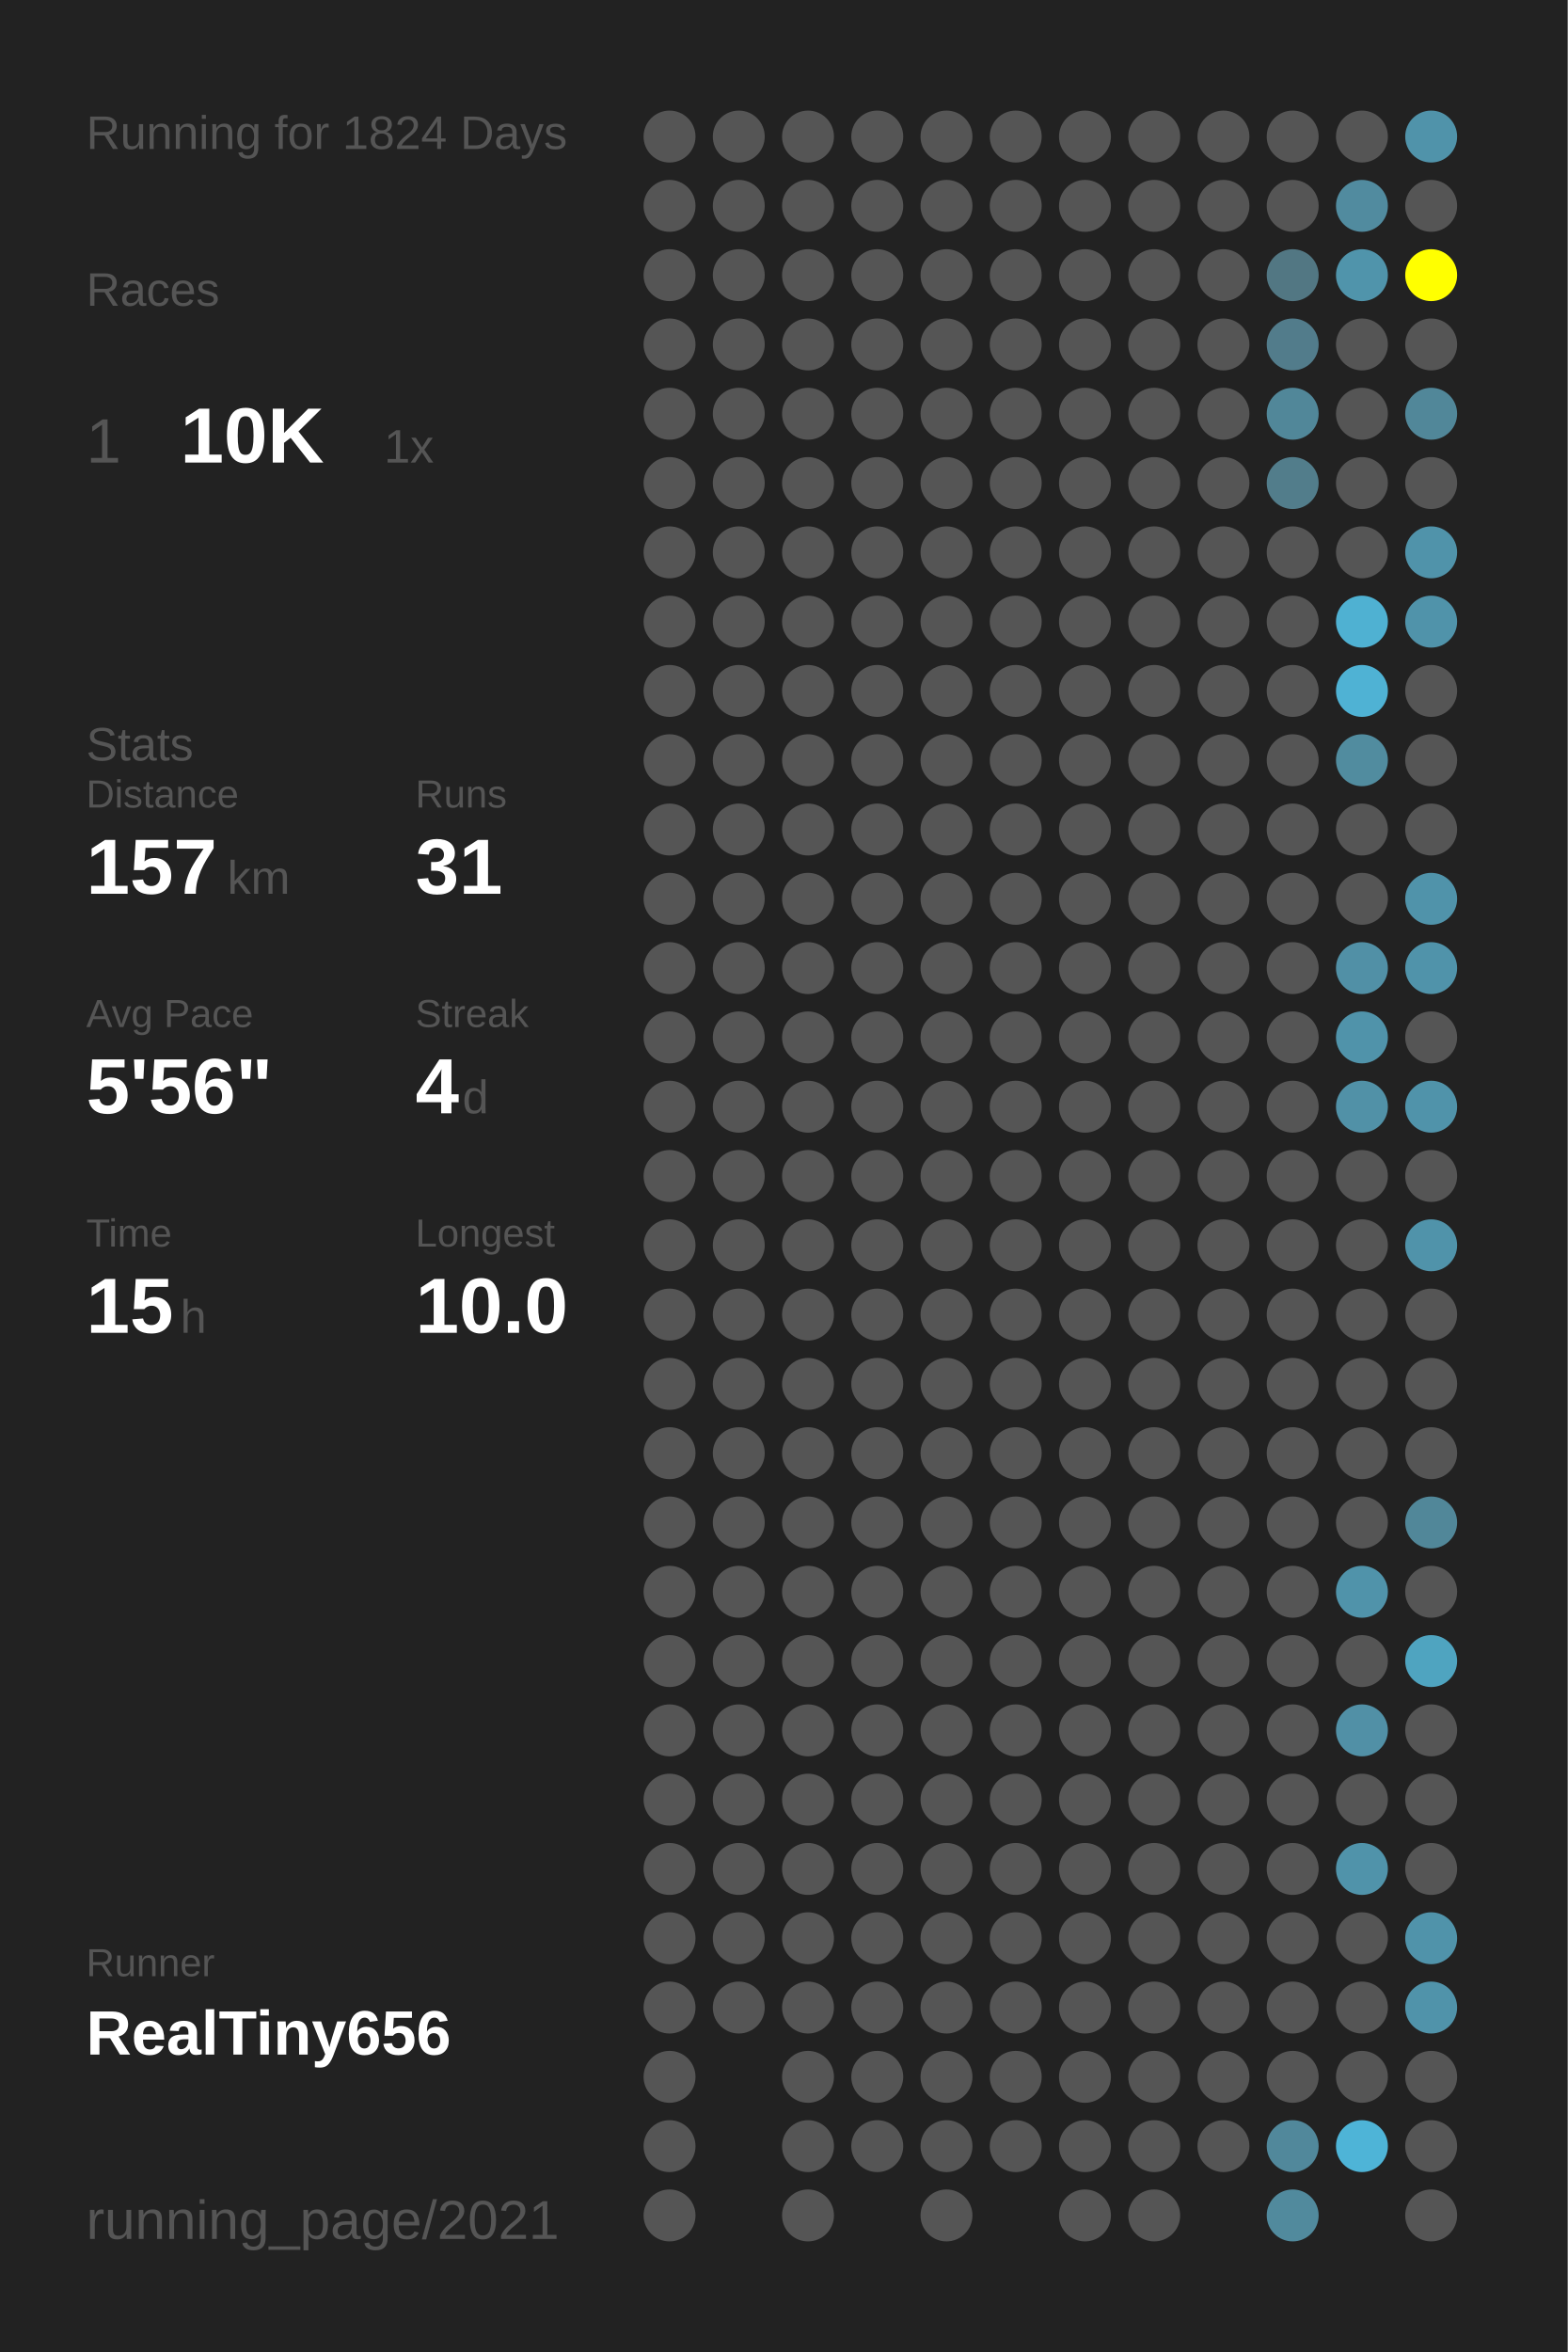
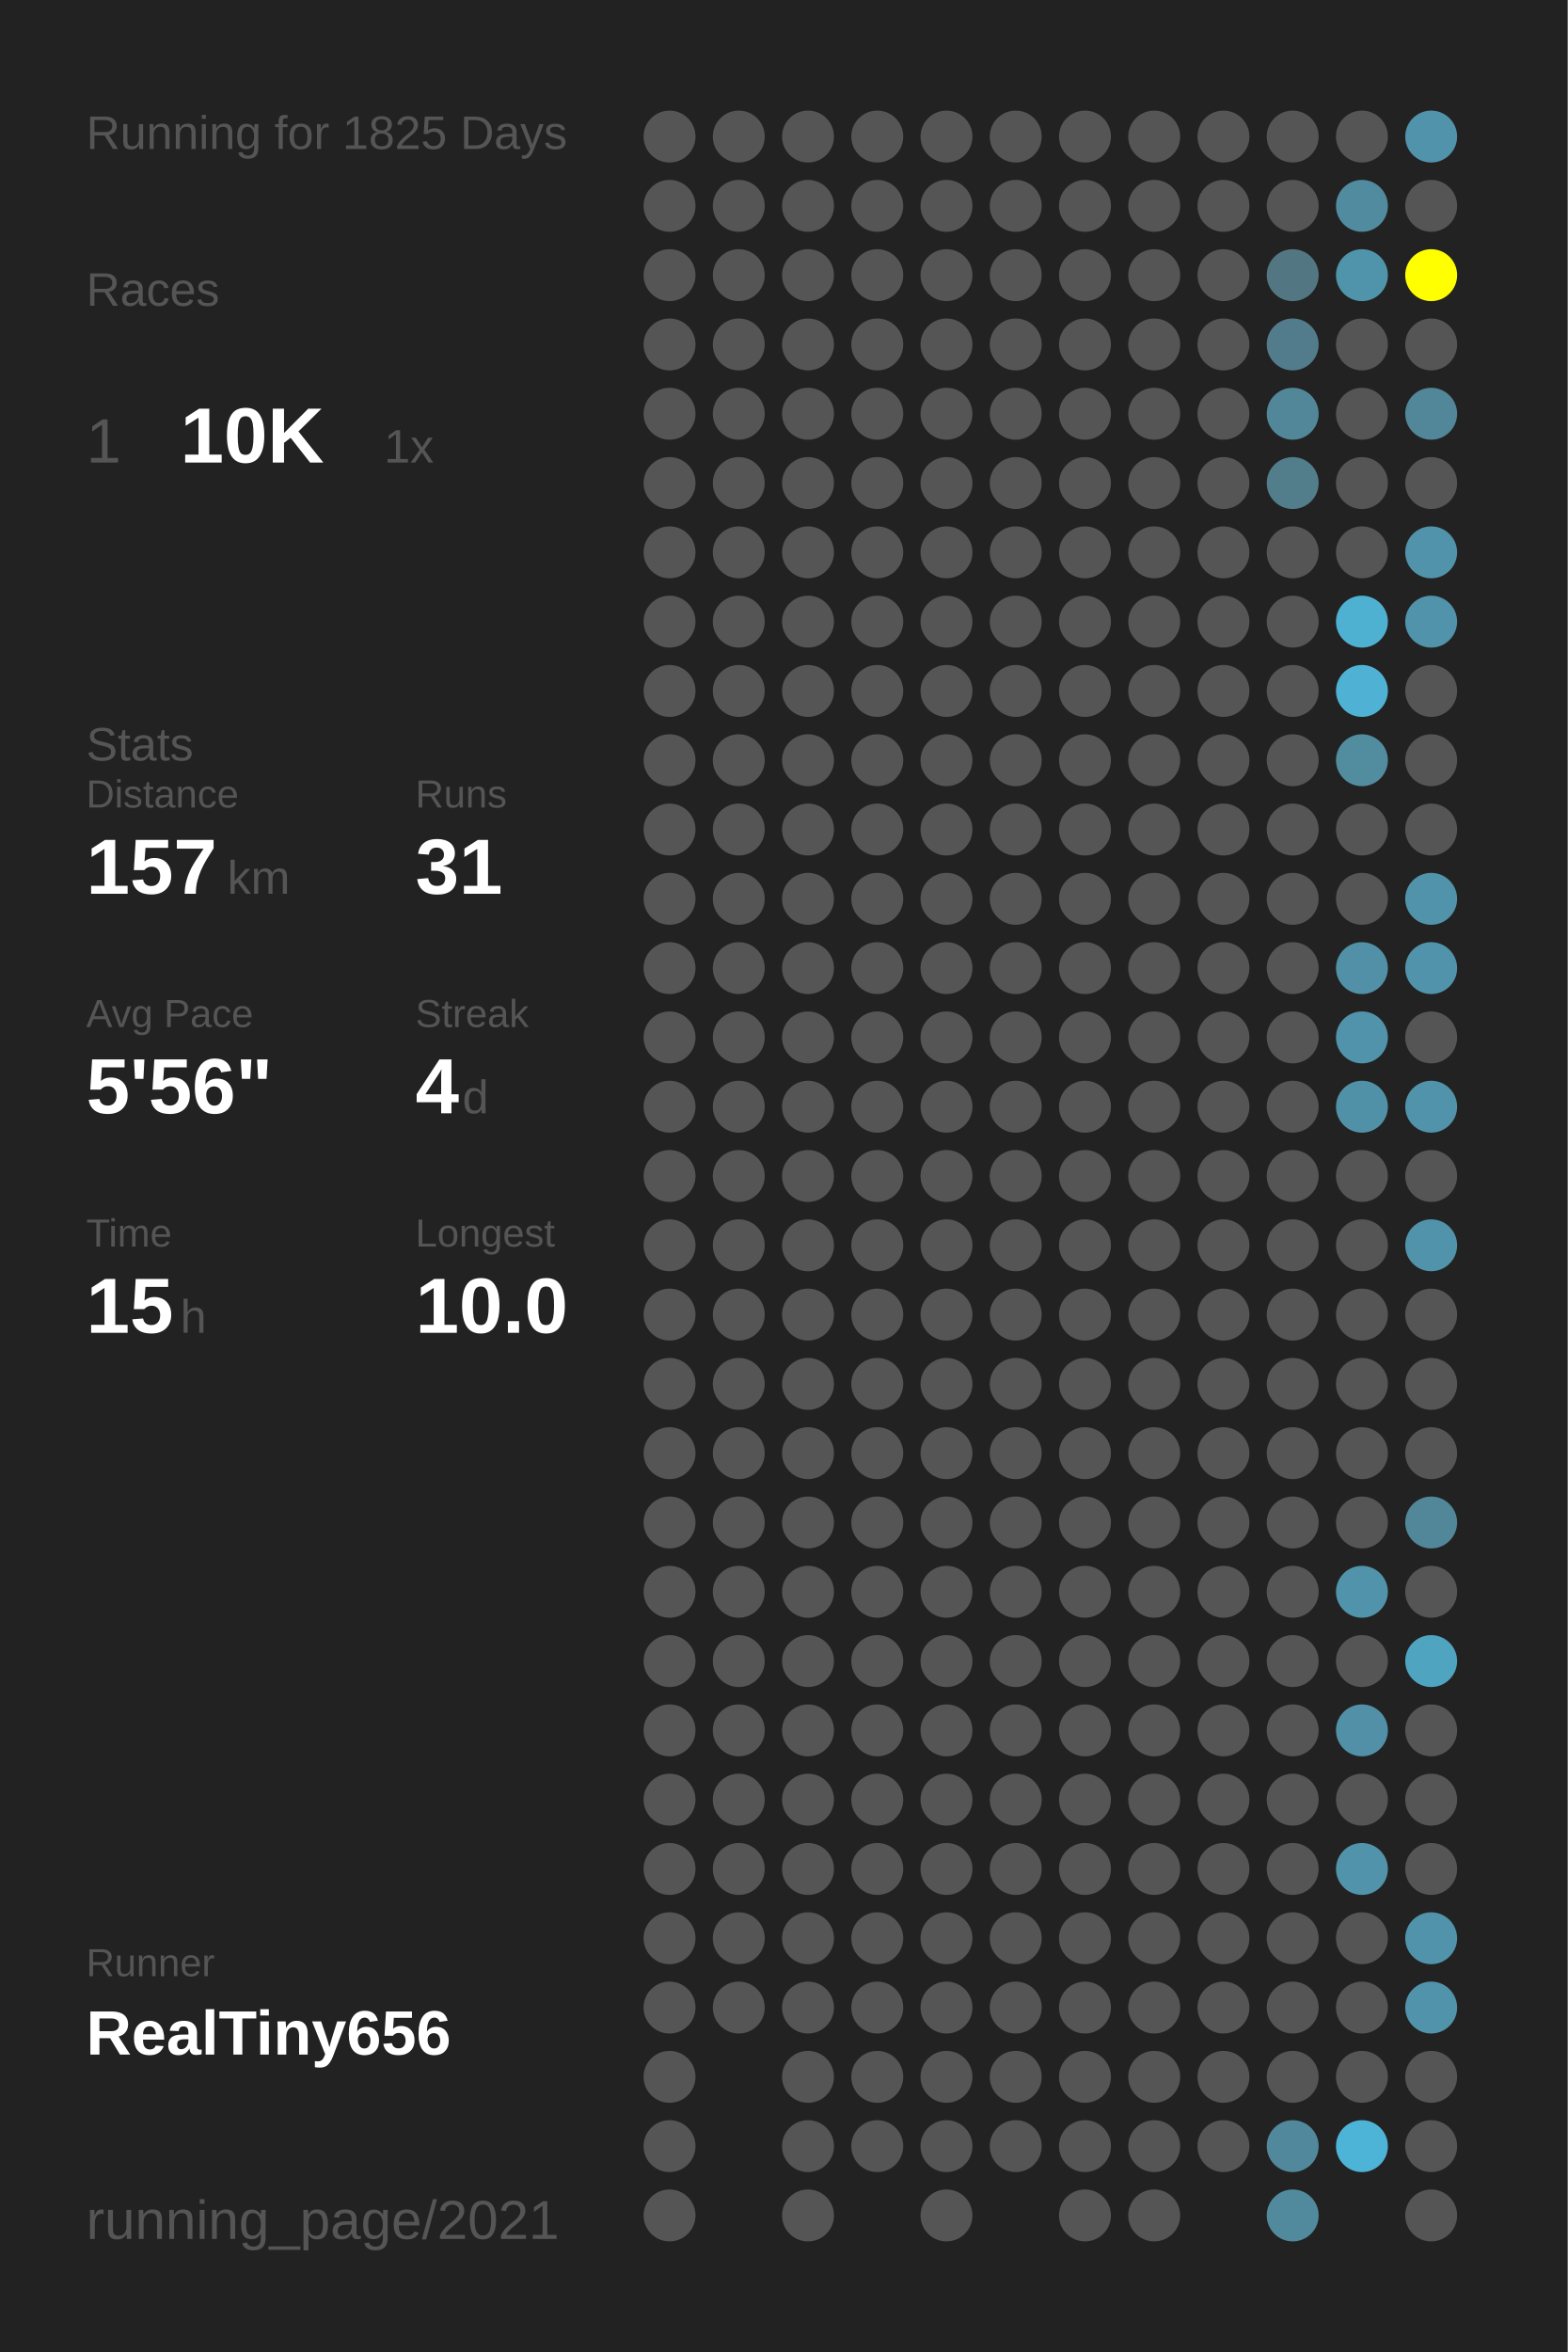
<svg xmlns="http://www.w3.org/2000/svg" baseProfile="full" height="300mm" version="1.1" viewBox="0,0,200,300" width="200mm">
  <defs />
  <rect fill="#222222" height="300" width="200" x="0" y="0" />
-   <text fill="#555555" style="font-size:6px; font-family:Arial;" x="11" y="19">Running for 1824 Days</text>
+   <text fill="#555555" style="font-size:6px; font-family:Arial;" x="11" y="19">Running for 1825 Days</text>
  <text fill="#555555" style="font-size:6px; font-family:Arial;" x="11" y="39">Races</text>
  <text fill="#555555" style="font-size:8px; font-family:Arial;" x="11" y="59">1</text>
  <text fill="#FFFFFF" style="font-size:10px; font-family:Arial; font-weight:bold;" x="23" y="59">10K</text>
  <text fill="#555555" style="font-size:6px; font-family:Arial;" x="49" y="59">1x</text>
  <text fill="#555555" style="font-size:6px; font-family:Arial;" x="11" y="97">Stats</text>
  <text fill="#555555" style="font-size:5px; font-family:Arial;" x="11" y="103">Distance</text>
  <text fill="#FFFFFF" style="font-size:10px; font-family:Arial; font-weight:bold;" x="11" y="114">157</text>
  <text fill="#555555" style="font-size:6px; font-family:Arial;" x="29" y="114">km</text>
  <text fill="#555555" style="font-size:5px; font-family:Arial;" x="53" y="103">Runs</text>
  <text fill="#FFFFFF" style="font-size:10px; font-family:Arial; font-weight:bold;" x="53" y="114">31</text>
  <text fill="#555555" style="font-size:5px; font-family:Arial;" x="11" y="131">Avg Pace</text>
  <text fill="#FFFFFF" style="font-size:10px; font-family:Arial; font-weight:bold;" x="11" y="142">5'56"</text>
  <text fill="#555555" style="font-size:5px; font-family:Arial;" x="53" y="131">Streak</text>
  <text fill="#FFFFFF" style="font-size:10px; font-family:Arial; font-weight:bold;" x="53" y="142">4</text>
  <text fill="#555555" style="font-size:6px; font-family:Arial;" x="59" y="142">d</text>
  <text fill="#555555" style="font-size:5px; font-family:Arial;" x="11" y="159">Time</text>
  <text fill="#FFFFFF" style="font-size:10px; font-family:Arial; font-weight:bold;" x="11" y="170">15</text>
  <text fill="#555555" style="font-size:6px; font-family:Arial;" x="23" y="170">h</text>
  <text fill="#555555" style="font-size:5px; font-family:Arial;" x="53" y="159">Longest</text>
  <text fill="#FFFFFF" style="font-size:10px; font-family:Arial; font-weight:bold;" x="53" y="170">10.0</text>
  <text fill="#555555" style="font-size:5px; font-family:Arial;" x="11" y="252.065">Runner</text>
  <text fill="#FFFFFF" style="font-size:8px; font-family:Arial; font-weight:bold;" x="11" y="262.065">RealTiny656</text>
  <text fill="#555555" style="font-size:7px; font-family:Arial;" x="11" y="285.581">running_page/2021</text>
  <circle cx="85.417" cy="17.419" fill="#555555" r="3.312" />
  <circle cx="85.417" cy="26.258" fill="#555555" r="3.312" />
  <circle cx="85.417" cy="35.097" fill="#555555" r="3.312" />
  <circle cx="85.417" cy="43.935" fill="#555555" r="3.312" />
  <circle cx="85.417" cy="52.774" fill="#555555" r="3.312" />
  <circle cx="85.417" cy="61.613" fill="#555555" r="3.312" />
  <circle cx="85.417" cy="70.452" fill="#555555" r="3.312" />
  <circle cx="85.417" cy="79.29" fill="#555555" r="3.312" />
  <circle cx="85.417" cy="88.129" fill="#555555" r="3.312" />
  <circle cx="85.417" cy="96.968" fill="#555555" r="3.312" />
  <circle cx="85.417" cy="105.806" fill="#555555" r="3.312" />
  <circle cx="85.417" cy="114.645" fill="#555555" r="3.312" />
  <circle cx="85.417" cy="123.484" fill="#555555" r="3.312" />
  <circle cx="85.417" cy="132.323" fill="#555555" r="3.312" />
  <circle cx="85.417" cy="141.161" fill="#555555" r="3.312" />
  <circle cx="85.417" cy="150" fill="#555555" r="3.312" />
  <circle cx="85.417" cy="158.839" fill="#555555" r="3.312" />
  <circle cx="85.417" cy="167.677" fill="#555555" r="3.312" />
  <circle cx="85.417" cy="176.516" fill="#555555" r="3.312" />
  <circle cx="85.417" cy="185.355" fill="#555555" r="3.312" />
  <circle cx="85.417" cy="194.194" fill="#555555" r="3.312" />
  <circle cx="85.417" cy="203.032" fill="#555555" r="3.312" />
  <circle cx="85.417" cy="211.871" fill="#555555" r="3.312" />
  <circle cx="85.417" cy="220.71" fill="#555555" r="3.312" />
  <circle cx="85.417" cy="229.548" fill="#555555" r="3.312" />
  <circle cx="85.417" cy="238.387" fill="#555555" r="3.312" />
  <circle cx="85.417" cy="247.226" fill="#555555" r="3.312" />
  <circle cx="85.417" cy="256.065" fill="#555555" r="3.312" />
  <circle cx="85.417" cy="264.903" fill="#555555" r="3.312" />
  <circle cx="85.417" cy="273.742" fill="#555555" r="3.312" />
  <circle cx="85.417" cy="282.581" fill="#555555" r="3.312" />
  <circle cx="94.25" cy="17.419" fill="#555555" r="3.312" />
  <circle cx="94.25" cy="26.258" fill="#555555" r="3.312" />
  <circle cx="94.25" cy="35.097" fill="#555555" r="3.312" />
  <circle cx="94.25" cy="43.935" fill="#555555" r="3.312" />
  <circle cx="94.25" cy="52.774" fill="#555555" r="3.312" />
  <circle cx="94.25" cy="61.613" fill="#555555" r="3.312" />
  <circle cx="94.25" cy="70.452" fill="#555555" r="3.312" />
  <circle cx="94.25" cy="79.29" fill="#555555" r="3.312" />
  <circle cx="94.25" cy="88.129" fill="#555555" r="3.312" />
  <circle cx="94.25" cy="96.968" fill="#555555" r="3.312" />
  <circle cx="94.25" cy="105.806" fill="#555555" r="3.312" />
  <circle cx="94.25" cy="114.645" fill="#555555" r="3.312" />
  <circle cx="94.25" cy="123.484" fill="#555555" r="3.312" />
  <circle cx="94.25" cy="132.323" fill="#555555" r="3.312" />
  <circle cx="94.25" cy="141.161" fill="#555555" r="3.312" />
  <circle cx="94.25" cy="150" fill="#555555" r="3.312" />
  <circle cx="94.25" cy="158.839" fill="#555555" r="3.312" />
  <circle cx="94.25" cy="167.677" fill="#555555" r="3.312" />
  <circle cx="94.25" cy="176.516" fill="#555555" r="3.312" />
  <circle cx="94.25" cy="185.355" fill="#555555" r="3.312" />
  <circle cx="94.25" cy="194.194" fill="#555555" r="3.312" />
  <circle cx="94.25" cy="203.032" fill="#555555" r="3.312" />
  <circle cx="94.25" cy="211.871" fill="#555555" r="3.312" />
  <circle cx="94.25" cy="220.71" fill="#555555" r="3.312" />
  <circle cx="94.25" cy="229.548" fill="#555555" r="3.312" />
  <circle cx="94.25" cy="238.387" fill="#555555" r="3.312" />
  <circle cx="94.25" cy="247.226" fill="#555555" r="3.312" />
  <circle cx="94.25" cy="256.065" fill="#555555" r="3.312" />
  <circle cx="103.083" cy="17.419" fill="#555555" r="3.312" />
  <circle cx="103.083" cy="26.258" fill="#555555" r="3.312" />
  <circle cx="103.083" cy="35.097" fill="#555555" r="3.312" />
  <circle cx="103.083" cy="43.935" fill="#555555" r="3.312" />
  <circle cx="103.083" cy="52.774" fill="#555555" r="3.312" />
  <circle cx="103.083" cy="61.613" fill="#555555" r="3.312" />
  <circle cx="103.083" cy="70.452" fill="#555555" r="3.312" />
  <circle cx="103.083" cy="79.29" fill="#555555" r="3.312" />
  <circle cx="103.083" cy="88.129" fill="#555555" r="3.312" />
  <circle cx="103.083" cy="96.968" fill="#555555" r="3.312" />
  <circle cx="103.083" cy="105.806" fill="#555555" r="3.312" />
  <circle cx="103.083" cy="114.645" fill="#555555" r="3.312" />
  <circle cx="103.083" cy="123.484" fill="#555555" r="3.312" />
  <circle cx="103.083" cy="132.323" fill="#555555" r="3.312" />
  <circle cx="103.083" cy="141.161" fill="#555555" r="3.312" />
  <circle cx="103.083" cy="150" fill="#555555" r="3.312" />
  <circle cx="103.083" cy="158.839" fill="#555555" r="3.312" />
  <circle cx="103.083" cy="167.677" fill="#555555" r="3.312" />
  <circle cx="103.083" cy="176.516" fill="#555555" r="3.312" />
  <circle cx="103.083" cy="185.355" fill="#555555" r="3.312" />
  <circle cx="103.083" cy="194.194" fill="#555555" r="3.312" />
  <circle cx="103.083" cy="203.032" fill="#555555" r="3.312" />
  <circle cx="103.083" cy="211.871" fill="#555555" r="3.312" />
  <circle cx="103.083" cy="220.71" fill="#555555" r="3.312" />
  <circle cx="103.083" cy="229.548" fill="#555555" r="3.312" />
  <circle cx="103.083" cy="238.387" fill="#555555" r="3.312" />
  <circle cx="103.083" cy="247.226" fill="#555555" r="3.312" />
  <circle cx="103.083" cy="256.065" fill="#555555" r="3.312" />
  <circle cx="103.083" cy="264.903" fill="#555555" r="3.312" />
  <circle cx="103.083" cy="273.742" fill="#555555" r="3.312" />
  <circle cx="103.083" cy="282.581" fill="#555555" r="3.312" />
  <circle cx="111.917" cy="17.419" fill="#555555" r="3.312" />
  <circle cx="111.917" cy="26.258" fill="#555555" r="3.312" />
  <circle cx="111.917" cy="35.097" fill="#555555" r="3.312" />
  <circle cx="111.917" cy="43.935" fill="#555555" r="3.312" />
  <circle cx="111.917" cy="52.774" fill="#555555" r="3.312" />
  <circle cx="111.917" cy="61.613" fill="#555555" r="3.312" />
  <circle cx="111.917" cy="70.452" fill="#555555" r="3.312" />
  <circle cx="111.917" cy="79.29" fill="#555555" r="3.312" />
  <circle cx="111.917" cy="88.129" fill="#555555" r="3.312" />
  <circle cx="111.917" cy="96.968" fill="#555555" r="3.312" />
  <circle cx="111.917" cy="105.806" fill="#555555" r="3.312" />
  <circle cx="111.917" cy="114.645" fill="#555555" r="3.312" />
  <circle cx="111.917" cy="123.484" fill="#555555" r="3.312" />
  <circle cx="111.917" cy="132.323" fill="#555555" r="3.312" />
  <circle cx="111.917" cy="141.161" fill="#555555" r="3.312" />
  <circle cx="111.917" cy="150" fill="#555555" r="3.312" />
  <circle cx="111.917" cy="158.839" fill="#555555" r="3.312" />
  <circle cx="111.917" cy="167.677" fill="#555555" r="3.312" />
  <circle cx="111.917" cy="176.516" fill="#555555" r="3.312" />
  <circle cx="111.917" cy="185.355" fill="#555555" r="3.312" />
  <circle cx="111.917" cy="194.194" fill="#555555" r="3.312" />
  <circle cx="111.917" cy="203.032" fill="#555555" r="3.312" />
  <circle cx="111.917" cy="211.871" fill="#555555" r="3.312" />
  <circle cx="111.917" cy="220.71" fill="#555555" r="3.312" />
  <circle cx="111.917" cy="229.548" fill="#555555" r="3.312" />
  <circle cx="111.917" cy="238.387" fill="#555555" r="3.312" />
  <circle cx="111.917" cy="247.226" fill="#555555" r="3.312" />
  <circle cx="111.917" cy="256.065" fill="#555555" r="3.312" />
  <circle cx="111.917" cy="264.903" fill="#555555" r="3.312" />
  <circle cx="111.917" cy="273.742" fill="#555555" r="3.312" />
  <circle cx="120.75" cy="17.419" fill="#555555" r="3.312" />
  <circle cx="120.75" cy="26.258" fill="#555555" r="3.312" />
  <circle cx="120.75" cy="35.097" fill="#555555" r="3.312" />
  <circle cx="120.75" cy="43.935" fill="#555555" r="3.312" />
  <circle cx="120.75" cy="52.774" fill="#555555" r="3.312" />
  <circle cx="120.75" cy="61.613" fill="#555555" r="3.312" />
  <circle cx="120.75" cy="70.452" fill="#555555" r="3.312" />
  <circle cx="120.75" cy="79.29" fill="#555555" r="3.312" />
  <circle cx="120.75" cy="88.129" fill="#555555" r="3.312" />
  <circle cx="120.75" cy="96.968" fill="#555555" r="3.312" />
  <circle cx="120.75" cy="105.806" fill="#555555" r="3.312" />
  <circle cx="120.75" cy="114.645" fill="#555555" r="3.312" />
  <circle cx="120.75" cy="123.484" fill="#555555" r="3.312" />
  <circle cx="120.75" cy="132.323" fill="#555555" r="3.312" />
  <circle cx="120.75" cy="141.161" fill="#555555" r="3.312" />
  <circle cx="120.75" cy="150" fill="#555555" r="3.312" />
  <circle cx="120.75" cy="158.839" fill="#555555" r="3.312" />
  <circle cx="120.75" cy="167.677" fill="#555555" r="3.312" />
  <circle cx="120.75" cy="176.516" fill="#555555" r="3.312" />
  <circle cx="120.75" cy="185.355" fill="#555555" r="3.312" />
  <circle cx="120.75" cy="194.194" fill="#555555" r="3.312" />
  <circle cx="120.75" cy="203.032" fill="#555555" r="3.312" />
  <circle cx="120.75" cy="211.871" fill="#555555" r="3.312" />
  <circle cx="120.75" cy="220.71" fill="#555555" r="3.312" />
  <circle cx="120.75" cy="229.548" fill="#555555" r="3.312" />
  <circle cx="120.75" cy="238.387" fill="#555555" r="3.312" />
  <circle cx="120.75" cy="247.226" fill="#555555" r="3.312" />
  <circle cx="120.75" cy="256.065" fill="#555555" r="3.312" />
  <circle cx="120.75" cy="264.903" fill="#555555" r="3.312" />
  <circle cx="120.75" cy="273.742" fill="#555555" r="3.312" />
  <circle cx="120.75" cy="282.581" fill="#555555" r="3.312" />
  <circle cx="129.583" cy="17.419" fill="#555555" r="3.312" />
  <circle cx="129.583" cy="26.258" fill="#555555" r="3.312" />
  <circle cx="129.583" cy="35.097" fill="#555555" r="3.312" />
  <circle cx="129.583" cy="43.935" fill="#555555" r="3.312" />
  <circle cx="129.583" cy="52.774" fill="#555555" r="3.312" />
  <circle cx="129.583" cy="61.613" fill="#555555" r="3.312" />
  <circle cx="129.583" cy="70.452" fill="#555555" r="3.312" />
  <circle cx="129.583" cy="79.29" fill="#555555" r="3.312" />
  <circle cx="129.583" cy="88.129" fill="#555555" r="3.312" />
  <circle cx="129.583" cy="96.968" fill="#555555" r="3.312" />
  <circle cx="129.583" cy="105.806" fill="#555555" r="3.312" />
  <circle cx="129.583" cy="114.645" fill="#555555" r="3.312" />
  <circle cx="129.583" cy="123.484" fill="#555555" r="3.312" />
  <circle cx="129.583" cy="132.323" fill="#555555" r="3.312" />
  <circle cx="129.583" cy="141.161" fill="#555555" r="3.312" />
  <circle cx="129.583" cy="150" fill="#555555" r="3.312" />
  <circle cx="129.583" cy="158.839" fill="#555555" r="3.312" />
  <circle cx="129.583" cy="167.677" fill="#555555" r="3.312" />
  <circle cx="129.583" cy="176.516" fill="#555555" r="3.312" />
  <circle cx="129.583" cy="185.355" fill="#555555" r="3.312" />
  <circle cx="129.583" cy="194.194" fill="#555555" r="3.312" />
  <circle cx="129.583" cy="203.032" fill="#555555" r="3.312" />
  <circle cx="129.583" cy="211.871" fill="#555555" r="3.312" />
  <circle cx="129.583" cy="220.71" fill="#555555" r="3.312" />
  <circle cx="129.583" cy="229.548" fill="#555555" r="3.312" />
  <circle cx="129.583" cy="238.387" fill="#555555" r="3.312" />
  <circle cx="129.583" cy="247.226" fill="#555555" r="3.312" />
  <circle cx="129.583" cy="256.065" fill="#555555" r="3.312" />
  <circle cx="129.583" cy="264.903" fill="#555555" r="3.312" />
  <circle cx="129.583" cy="273.742" fill="#555555" r="3.312" />
  <circle cx="138.417" cy="17.419" fill="#555555" r="3.312" />
  <circle cx="138.417" cy="26.258" fill="#555555" r="3.312" />
  <circle cx="138.417" cy="35.097" fill="#555555" r="3.312" />
  <circle cx="138.417" cy="43.935" fill="#555555" r="3.312" />
  <circle cx="138.417" cy="52.774" fill="#555555" r="3.312" />
  <circle cx="138.417" cy="61.613" fill="#555555" r="3.312" />
  <circle cx="138.417" cy="70.452" fill="#555555" r="3.312" />
  <circle cx="138.417" cy="79.29" fill="#555555" r="3.312" />
  <circle cx="138.417" cy="88.129" fill="#555555" r="3.312" />
  <circle cx="138.417" cy="96.968" fill="#555555" r="3.312" />
  <circle cx="138.417" cy="105.806" fill="#555555" r="3.312" />
  <circle cx="138.417" cy="114.645" fill="#555555" r="3.312" />
  <circle cx="138.417" cy="123.484" fill="#555555" r="3.312" />
  <circle cx="138.417" cy="132.323" fill="#555555" r="3.312" />
  <circle cx="138.417" cy="141.161" fill="#555555" r="3.312" />
  <circle cx="138.417" cy="150" fill="#555555" r="3.312" />
  <circle cx="138.417" cy="158.839" fill="#555555" r="3.312" />
  <circle cx="138.417" cy="167.677" fill="#555555" r="3.312" />
  <circle cx="138.417" cy="176.516" fill="#555555" r="3.312" />
  <circle cx="138.417" cy="185.355" fill="#555555" r="3.312" />
  <circle cx="138.417" cy="194.194" fill="#555555" r="3.312" />
  <circle cx="138.417" cy="203.032" fill="#555555" r="3.312" />
  <circle cx="138.417" cy="211.871" fill="#555555" r="3.312" />
  <circle cx="138.417" cy="220.71" fill="#555555" r="3.312" />
  <circle cx="138.417" cy="229.548" fill="#555555" r="3.312" />
  <circle cx="138.417" cy="238.387" fill="#555555" r="3.312" />
  <circle cx="138.417" cy="247.226" fill="#555555" r="3.312" />
  <circle cx="138.417" cy="256.065" fill="#555555" r="3.312" />
  <circle cx="138.417" cy="264.903" fill="#555555" r="3.312" />
  <circle cx="138.417" cy="273.742" fill="#555555" r="3.312" />
  <circle cx="138.417" cy="282.581" fill="#555555" r="3.312" />
  <circle cx="147.25" cy="17.419" fill="#555555" r="3.312" />
  <circle cx="147.25" cy="26.258" fill="#555555" r="3.312" />
  <circle cx="147.25" cy="35.097" fill="#555555" r="3.312" />
  <circle cx="147.25" cy="43.935" fill="#555555" r="3.312" />
  <circle cx="147.25" cy="52.774" fill="#555555" r="3.312" />
  <circle cx="147.25" cy="61.613" fill="#555555" r="3.312" />
  <circle cx="147.25" cy="70.452" fill="#555555" r="3.312" />
  <circle cx="147.25" cy="79.29" fill="#555555" r="3.312" />
  <circle cx="147.25" cy="88.129" fill="#555555" r="3.312" />
  <circle cx="147.25" cy="96.968" fill="#555555" r="3.312" />
  <circle cx="147.25" cy="105.806" fill="#555555" r="3.312" />
  <circle cx="147.25" cy="114.645" fill="#555555" r="3.312" />
  <circle cx="147.25" cy="123.484" fill="#555555" r="3.312" />
  <circle cx="147.25" cy="132.323" fill="#555555" r="3.312" />
  <circle cx="147.25" cy="141.161" fill="#555555" r="3.312" />
  <circle cx="147.25" cy="150" fill="#555555" r="3.312" />
  <circle cx="147.25" cy="158.839" fill="#555555" r="3.312" />
  <circle cx="147.25" cy="167.677" fill="#555555" r="3.312" />
  <circle cx="147.25" cy="176.516" fill="#555555" r="3.312" />
  <circle cx="147.25" cy="185.355" fill="#555555" r="3.312" />
  <circle cx="147.25" cy="194.194" fill="#555555" r="3.312" />
  <circle cx="147.25" cy="203.032" fill="#555555" r="3.312" />
  <circle cx="147.25" cy="211.871" fill="#555555" r="3.312" />
  <circle cx="147.25" cy="220.71" fill="#555555" r="3.312" />
  <circle cx="147.25" cy="229.548" fill="#555555" r="3.312" />
  <circle cx="147.25" cy="238.387" fill="#555555" r="3.312" />
  <circle cx="147.25" cy="247.226" fill="#555555" r="3.312" />
  <circle cx="147.25" cy="256.065" fill="#555555" r="3.312" />
  <circle cx="147.25" cy="264.903" fill="#555555" r="3.312" />
  <circle cx="147.25" cy="273.742" fill="#555555" r="3.312" />
  <circle cx="147.25" cy="282.581" fill="#555555" r="3.312" />
  <circle cx="156.083" cy="17.419" fill="#555555" r="3.312" />
  <circle cx="156.083" cy="26.258" fill="#555555" r="3.312" />
  <circle cx="156.083" cy="35.097" fill="#555555" r="3.312" />
  <circle cx="156.083" cy="43.935" fill="#555555" r="3.312" />
  <circle cx="156.083" cy="52.774" fill="#555555" r="3.312" />
  <circle cx="156.083" cy="61.613" fill="#555555" r="3.312" />
  <circle cx="156.083" cy="70.452" fill="#555555" r="3.312" />
  <circle cx="156.083" cy="79.29" fill="#555555" r="3.312" />
  <circle cx="156.083" cy="88.129" fill="#555555" r="3.312" />
  <circle cx="156.083" cy="96.968" fill="#555555" r="3.312" />
  <circle cx="156.083" cy="105.806" fill="#555555" r="3.312" />
  <circle cx="156.083" cy="114.645" fill="#555555" r="3.312" />
  <circle cx="156.083" cy="123.484" fill="#555555" r="3.312" />
  <circle cx="156.083" cy="132.323" fill="#555555" r="3.312" />
  <circle cx="156.083" cy="141.161" fill="#555555" r="3.312" />
  <circle cx="156.083" cy="150" fill="#555555" r="3.312" />
  <circle cx="156.083" cy="158.839" fill="#555555" r="3.312" />
  <circle cx="156.083" cy="167.677" fill="#555555" r="3.312" />
  <circle cx="156.083" cy="176.516" fill="#555555" r="3.312" />
  <circle cx="156.083" cy="185.355" fill="#555555" r="3.312" />
  <circle cx="156.083" cy="194.194" fill="#555555" r="3.312" />
  <circle cx="156.083" cy="203.032" fill="#555555" r="3.312" />
  <circle cx="156.083" cy="211.871" fill="#555555" r="3.312" />
  <circle cx="156.083" cy="220.71" fill="#555555" r="3.312" />
  <circle cx="156.083" cy="229.548" fill="#555555" r="3.312" />
  <circle cx="156.083" cy="238.387" fill="#555555" r="3.312" />
  <circle cx="156.083" cy="247.226" fill="#555555" r="3.312" />
  <circle cx="156.083" cy="256.065" fill="#555555" r="3.312" />
  <circle cx="156.083" cy="264.903" fill="#555555" r="3.312" />
  <circle cx="156.083" cy="273.742" fill="#555555" r="3.312" />
  <circle cx="164.917" cy="17.419" fill="#555555" r="3.312" />
  <circle cx="164.917" cy="26.258" fill="#555555" r="3.312" />
  <circle cx="164.917" cy="35.097" fill="#527783" r="3.312" />
  <circle cx="164.917" cy="43.935" fill="#527c8b" r="3.312" />
  <circle cx="164.917" cy="52.774" fill="#518799" r="3.312" />
  <circle cx="164.917" cy="61.613" fill="#527d8b" r="3.312" />
  <circle cx="164.917" cy="70.452" fill="#555555" r="3.312" />
  <circle cx="164.917" cy="79.29" fill="#555555" r="3.312" />
  <circle cx="164.917" cy="88.129" fill="#555555" r="3.312" />
  <circle cx="164.917" cy="96.968" fill="#555555" r="3.312" />
  <circle cx="164.917" cy="105.806" fill="#555555" r="3.312" />
  <circle cx="164.917" cy="114.645" fill="#555555" r="3.312" />
  <circle cx="164.917" cy="123.484" fill="#555555" r="3.312" />
  <circle cx="164.917" cy="132.323" fill="#555555" r="3.312" />
  <circle cx="164.917" cy="141.161" fill="#555555" r="3.312" />
  <circle cx="164.917" cy="150" fill="#555555" r="3.312" />
  <circle cx="164.917" cy="158.839" fill="#555555" r="3.312" />
  <circle cx="164.917" cy="167.677" fill="#555555" r="3.312" />
  <circle cx="164.917" cy="176.516" fill="#555555" r="3.312" />
  <circle cx="164.917" cy="185.355" fill="#555555" r="3.312" />
  <circle cx="164.917" cy="194.194" fill="#555555" r="3.312" />
  <circle cx="164.917" cy="203.032" fill="#555555" r="3.312" />
  <circle cx="164.917" cy="211.871" fill="#555555" r="3.312" />
  <circle cx="164.917" cy="220.71" fill="#555555" r="3.312" />
  <circle cx="164.917" cy="229.548" fill="#555555" r="3.312" />
  <circle cx="164.917" cy="238.387" fill="#555555" r="3.312" />
  <circle cx="164.917" cy="247.226" fill="#555555" r="3.312" />
  <circle cx="164.917" cy="256.065" fill="#555555" r="3.312" />
  <circle cx="164.917" cy="264.903" fill="#555555" r="3.312" />
  <circle cx="164.917" cy="273.742" fill="#51889b" r="3.312" />
  <circle cx="164.917" cy="282.581" fill="#518a9d" r="3.312" />
  <circle cx="173.75" cy="17.419" fill="#555555" r="3.312" />
  <circle cx="173.75" cy="26.258" fill="#518b9f" r="3.312" />
  <circle cx="173.75" cy="35.097" fill="#5094ab" r="3.312" />
  <circle cx="173.75" cy="43.935" fill="#555555" r="3.312" />
  <circle cx="173.75" cy="52.774" fill="#555555" r="3.312" />
  <circle cx="173.75" cy="61.613" fill="#555555" r="3.312" />
  <circle cx="173.75" cy="70.452" fill="#555555" r="3.312" />
  <circle cx="173.75" cy="79.29" fill="#4fb1d2" r="3.312" />
  <circle cx="173.75" cy="88.129" fill="#4fb2d4" r="3.312" />
  <circle cx="173.75" cy="96.968" fill="#518c9f" r="3.312" />
  <circle cx="173.75" cy="105.806" fill="#555555" r="3.312" />
  <circle cx="173.75" cy="114.645" fill="#555555" r="3.312" />
  <circle cx="173.75" cy="123.484" fill="#5190a6" r="3.312" />
  <circle cx="173.75" cy="132.323" fill="#5093aa" r="3.312" />
  <circle cx="173.75" cy="141.161" fill="#5191a7" r="3.312" />
  <circle cx="173.75" cy="150" fill="#555555" r="3.312" />
  <circle cx="173.75" cy="158.839" fill="#555555" r="3.312" />
  <circle cx="173.75" cy="167.677" fill="#555555" r="3.312" />
  <circle cx="173.75" cy="176.516" fill="#555555" r="3.312" />
  <circle cx="173.75" cy="185.355" fill="#555555" r="3.312" />
  <circle cx="173.75" cy="194.194" fill="#555555" r="3.312" />
  <circle cx="173.75" cy="203.032" fill="#5093aa" r="3.312" />
  <circle cx="173.75" cy="211.871" fill="#555555" r="3.312" />
  <circle cx="173.75" cy="220.71" fill="#5190a6" r="3.312" />
  <circle cx="173.75" cy="229.548" fill="#555555" r="3.312" />
  <circle cx="173.75" cy="238.387" fill="#5093aa" r="3.312" />
  <circle cx="173.75" cy="247.226" fill="#555555" r="3.312" />
  <circle cx="173.75" cy="256.065" fill="#555555" r="3.312" />
  <circle cx="173.75" cy="264.903" fill="#555555" r="3.312" />
  <circle cx="173.75" cy="273.742" fill="#4eb4d7" r="3.312" />
  <circle cx="182.583" cy="17.419" fill="#5093aa" r="3.312" />
  <circle cx="182.583" cy="26.258" fill="#555555" r="3.312" />
  <circle cx="182.583" cy="35.097" fill="#FFFF00" r="3.312" />
  <circle cx="182.583" cy="43.935" fill="#555555" r="3.312" />
  <circle cx="182.583" cy="52.774" fill="#518799" r="3.312" />
  <circle cx="182.583" cy="61.613" fill="#555555" r="3.312" />
  <circle cx="182.583" cy="70.452" fill="#5093aa" r="3.312" />
  <circle cx="182.583" cy="79.29" fill="#5093aa" r="3.312" />
  <circle cx="182.583" cy="88.129" fill="#555555" r="3.312" />
  <circle cx="182.583" cy="96.968" fill="#555555" r="3.312" />
  <circle cx="182.583" cy="105.806" fill="#555555" r="3.312" />
  <circle cx="182.583" cy="114.645" fill="#5093aa" r="3.312" />
  <circle cx="182.583" cy="123.484" fill="#5093aa" r="3.312" />
  <circle cx="182.583" cy="132.323" fill="#555555" r="3.312" />
  <circle cx="182.583" cy="141.161" fill="#5093aa" r="3.312" />
  <circle cx="182.583" cy="150" fill="#555555" r="3.312" />
  <circle cx="182.583" cy="158.839" fill="#5093aa" r="3.312" />
  <circle cx="182.583" cy="167.677" fill="#555555" r="3.312" />
  <circle cx="182.583" cy="176.516" fill="#555555" r="3.312" />
  <circle cx="182.583" cy="185.355" fill="#555555" r="3.312" />
  <circle cx="182.583" cy="194.194" fill="#518799" r="3.312" />
  <circle cx="182.583" cy="203.032" fill="#555555" r="3.312" />
  <circle cx="182.583" cy="211.871" fill="#4fa4c0" r="3.312" />
  <circle cx="182.583" cy="220.71" fill="#555555" r="3.312" />
  <circle cx="182.583" cy="229.548" fill="#555555" r="3.312" />
  <circle cx="182.583" cy="238.387" fill="#555555" r="3.312" />
  <circle cx="182.583" cy="247.226" fill="#5093aa" r="3.312" />
  <circle cx="182.583" cy="256.065" fill="#5093aa" r="3.312" />
  <circle cx="182.583" cy="264.903" fill="#555555" r="3.312" />
  <circle cx="182.583" cy="273.742" fill="#555555" r="3.312" />
  <circle cx="182.583" cy="282.581" fill="#555555" r="3.312" />
</svg>
